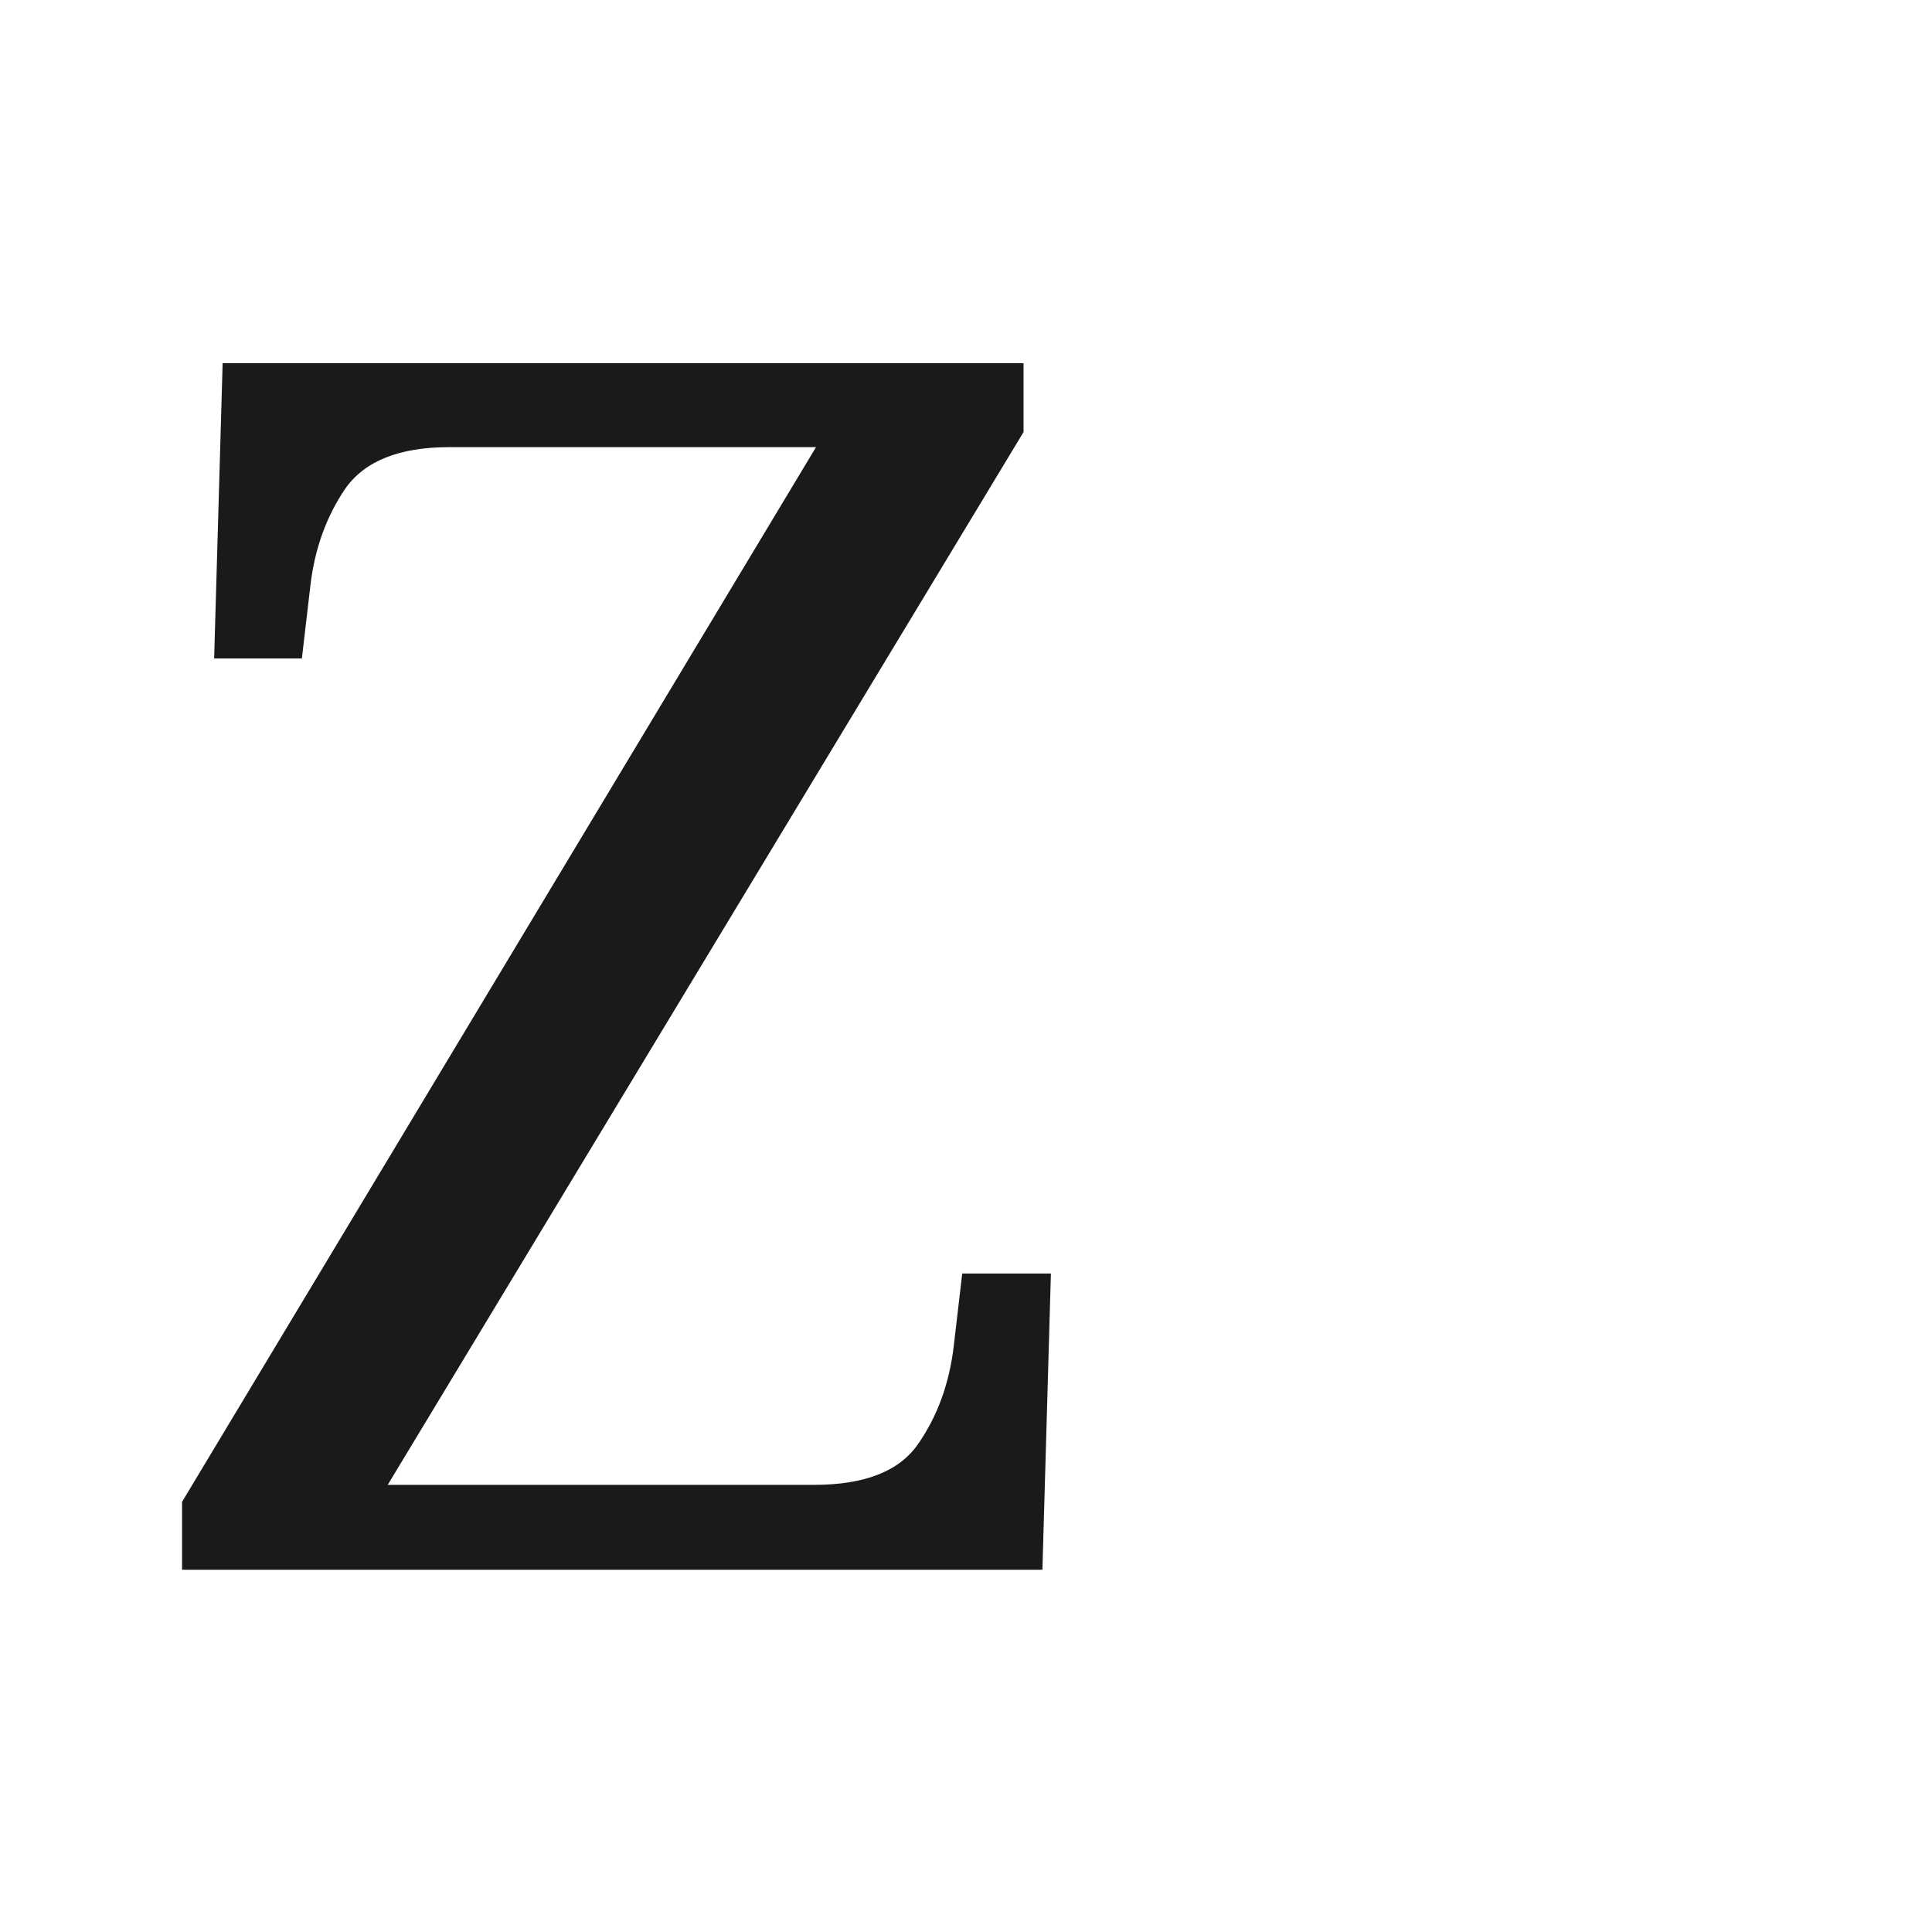
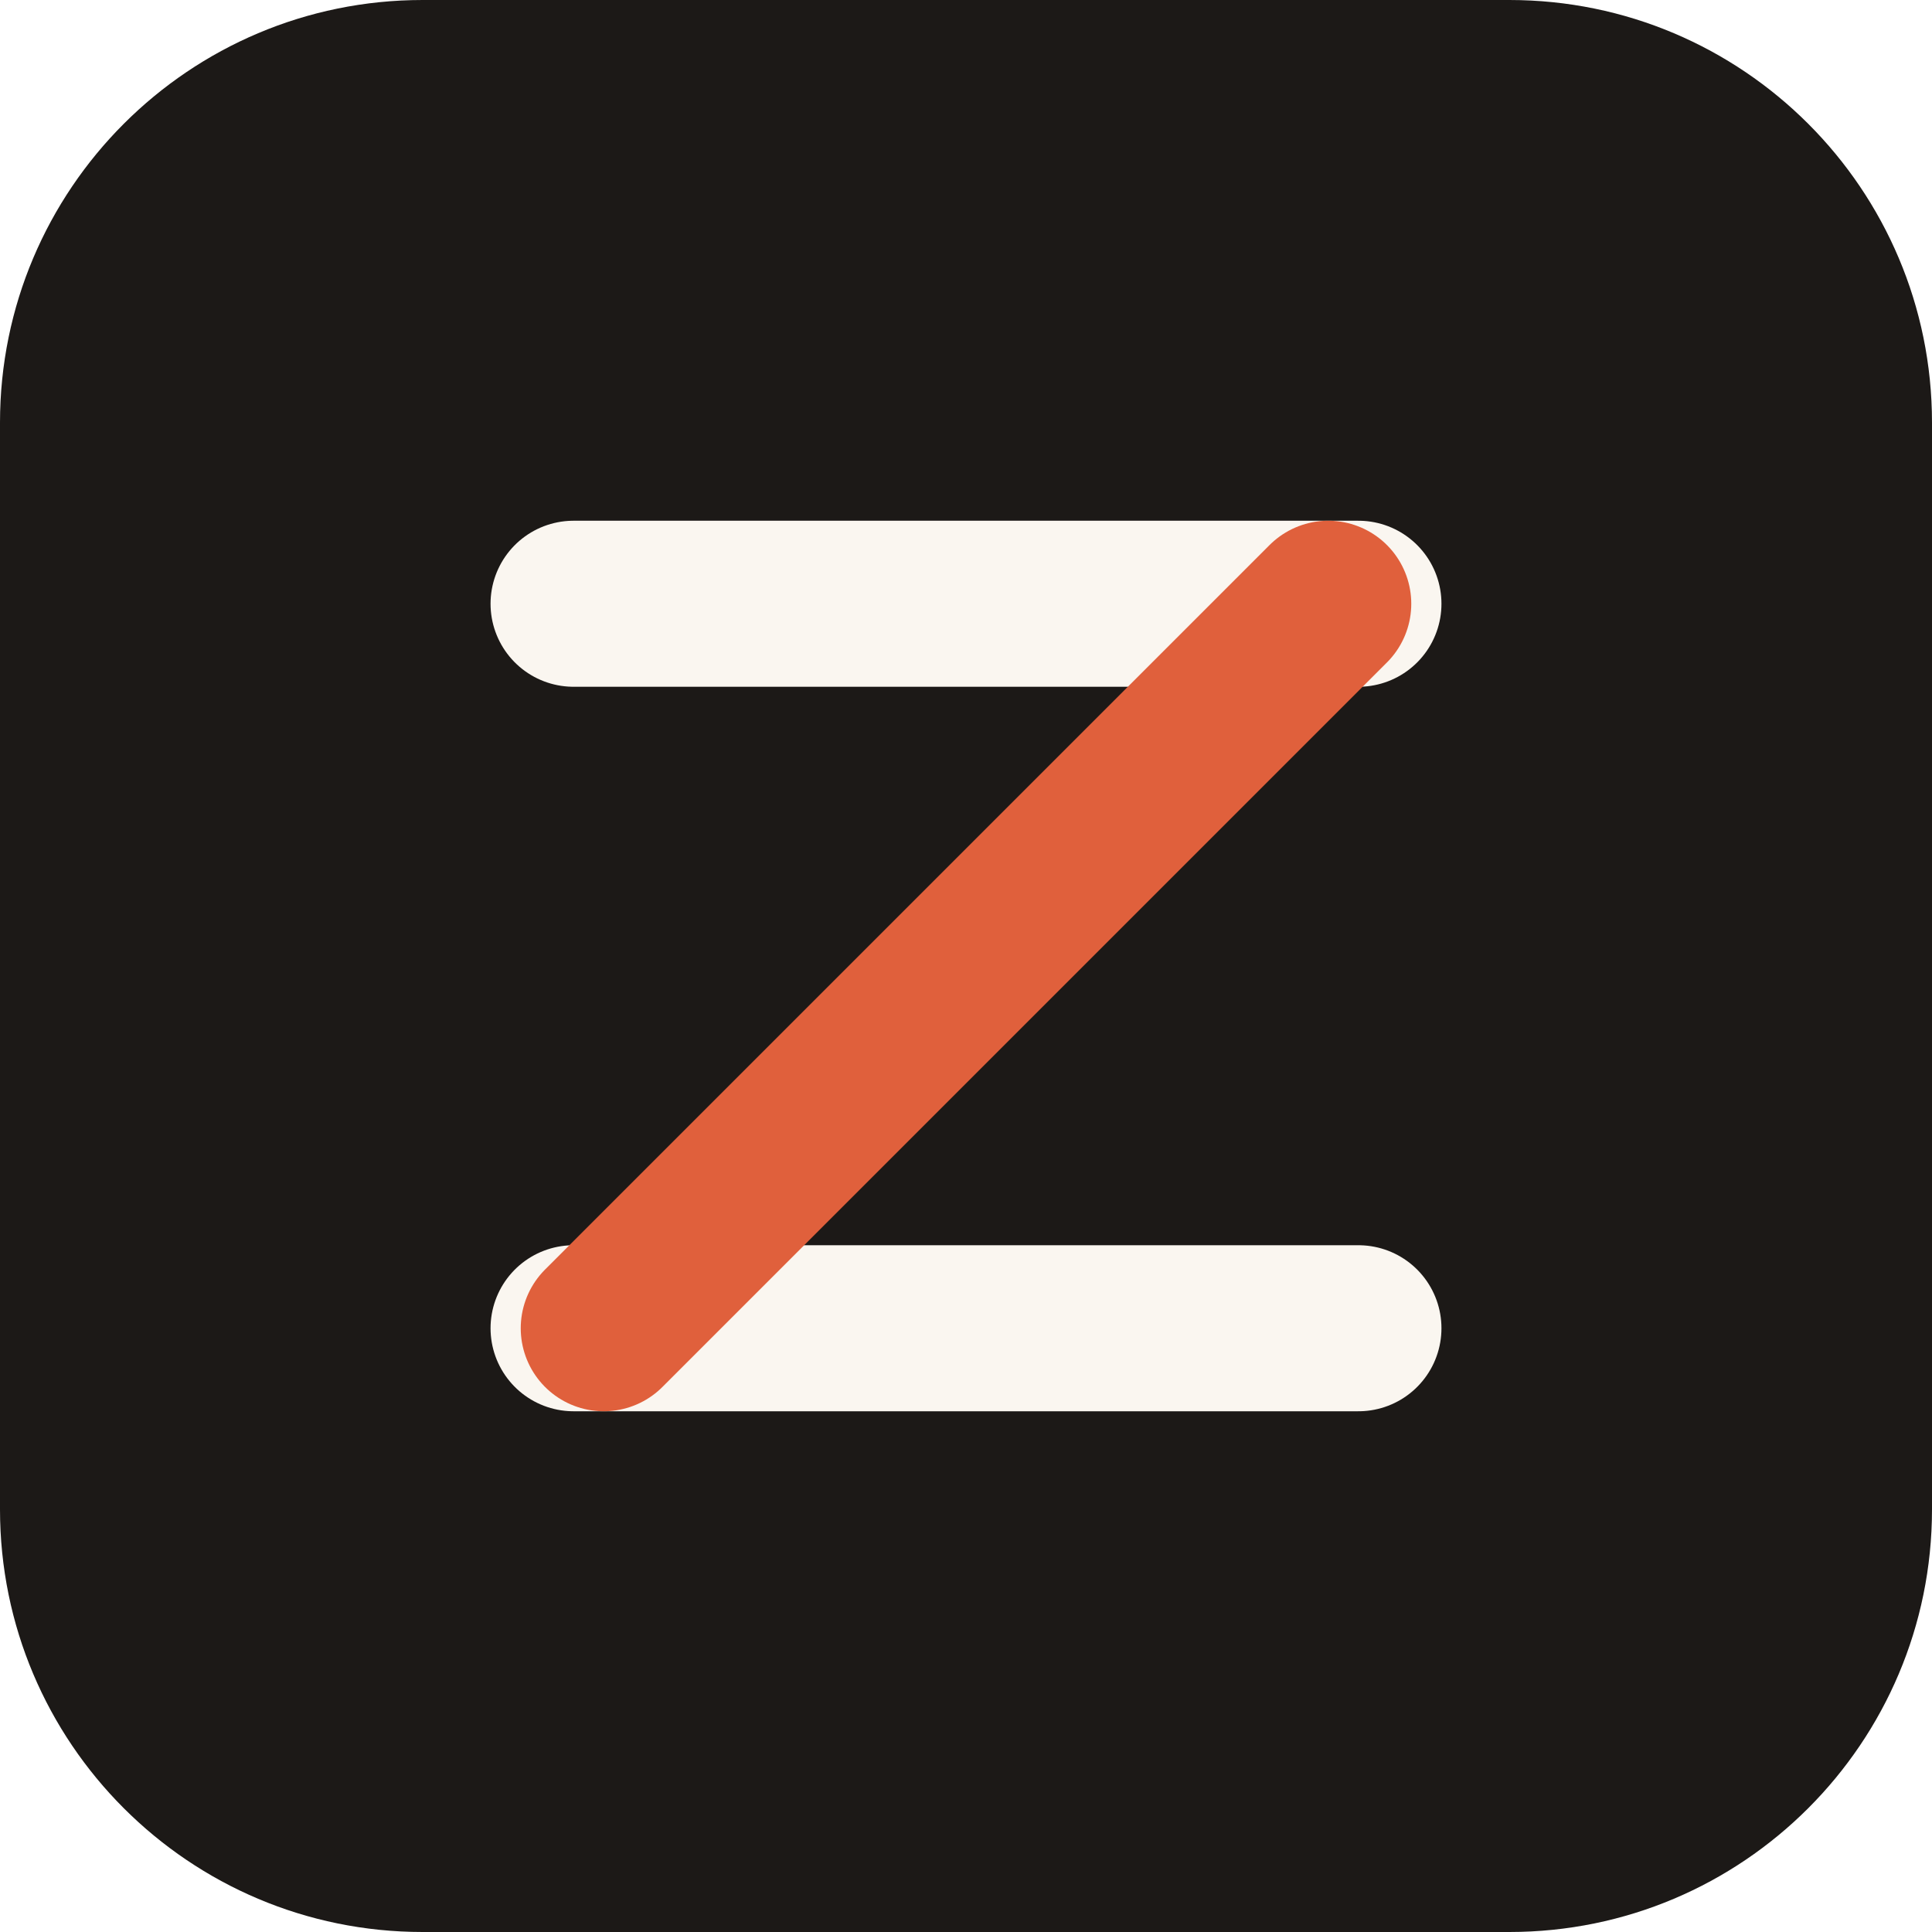
- <svg xmlns="http://www.w3.org/2000/svg" viewBox="0 0 32 32">
-   <text x="2" y="26" font-family="serif" font-size="28" fill="#1a1a1a">Z</text>
+ <svg xmlns="http://www.w3.org/2000/svg" viewBox="0 0 64 64">
+   <rect width="64" height="64" rx="14" fill="#1c1917" />
+   <path d="M19 20h26M19 44h26" stroke="#faf6f0" stroke-width="5.5" stroke-linecap="round" />
+   <path d="M44 20 20 44" stroke="#e0603c" stroke-width="5.5" stroke-linecap="round" />
</svg>
